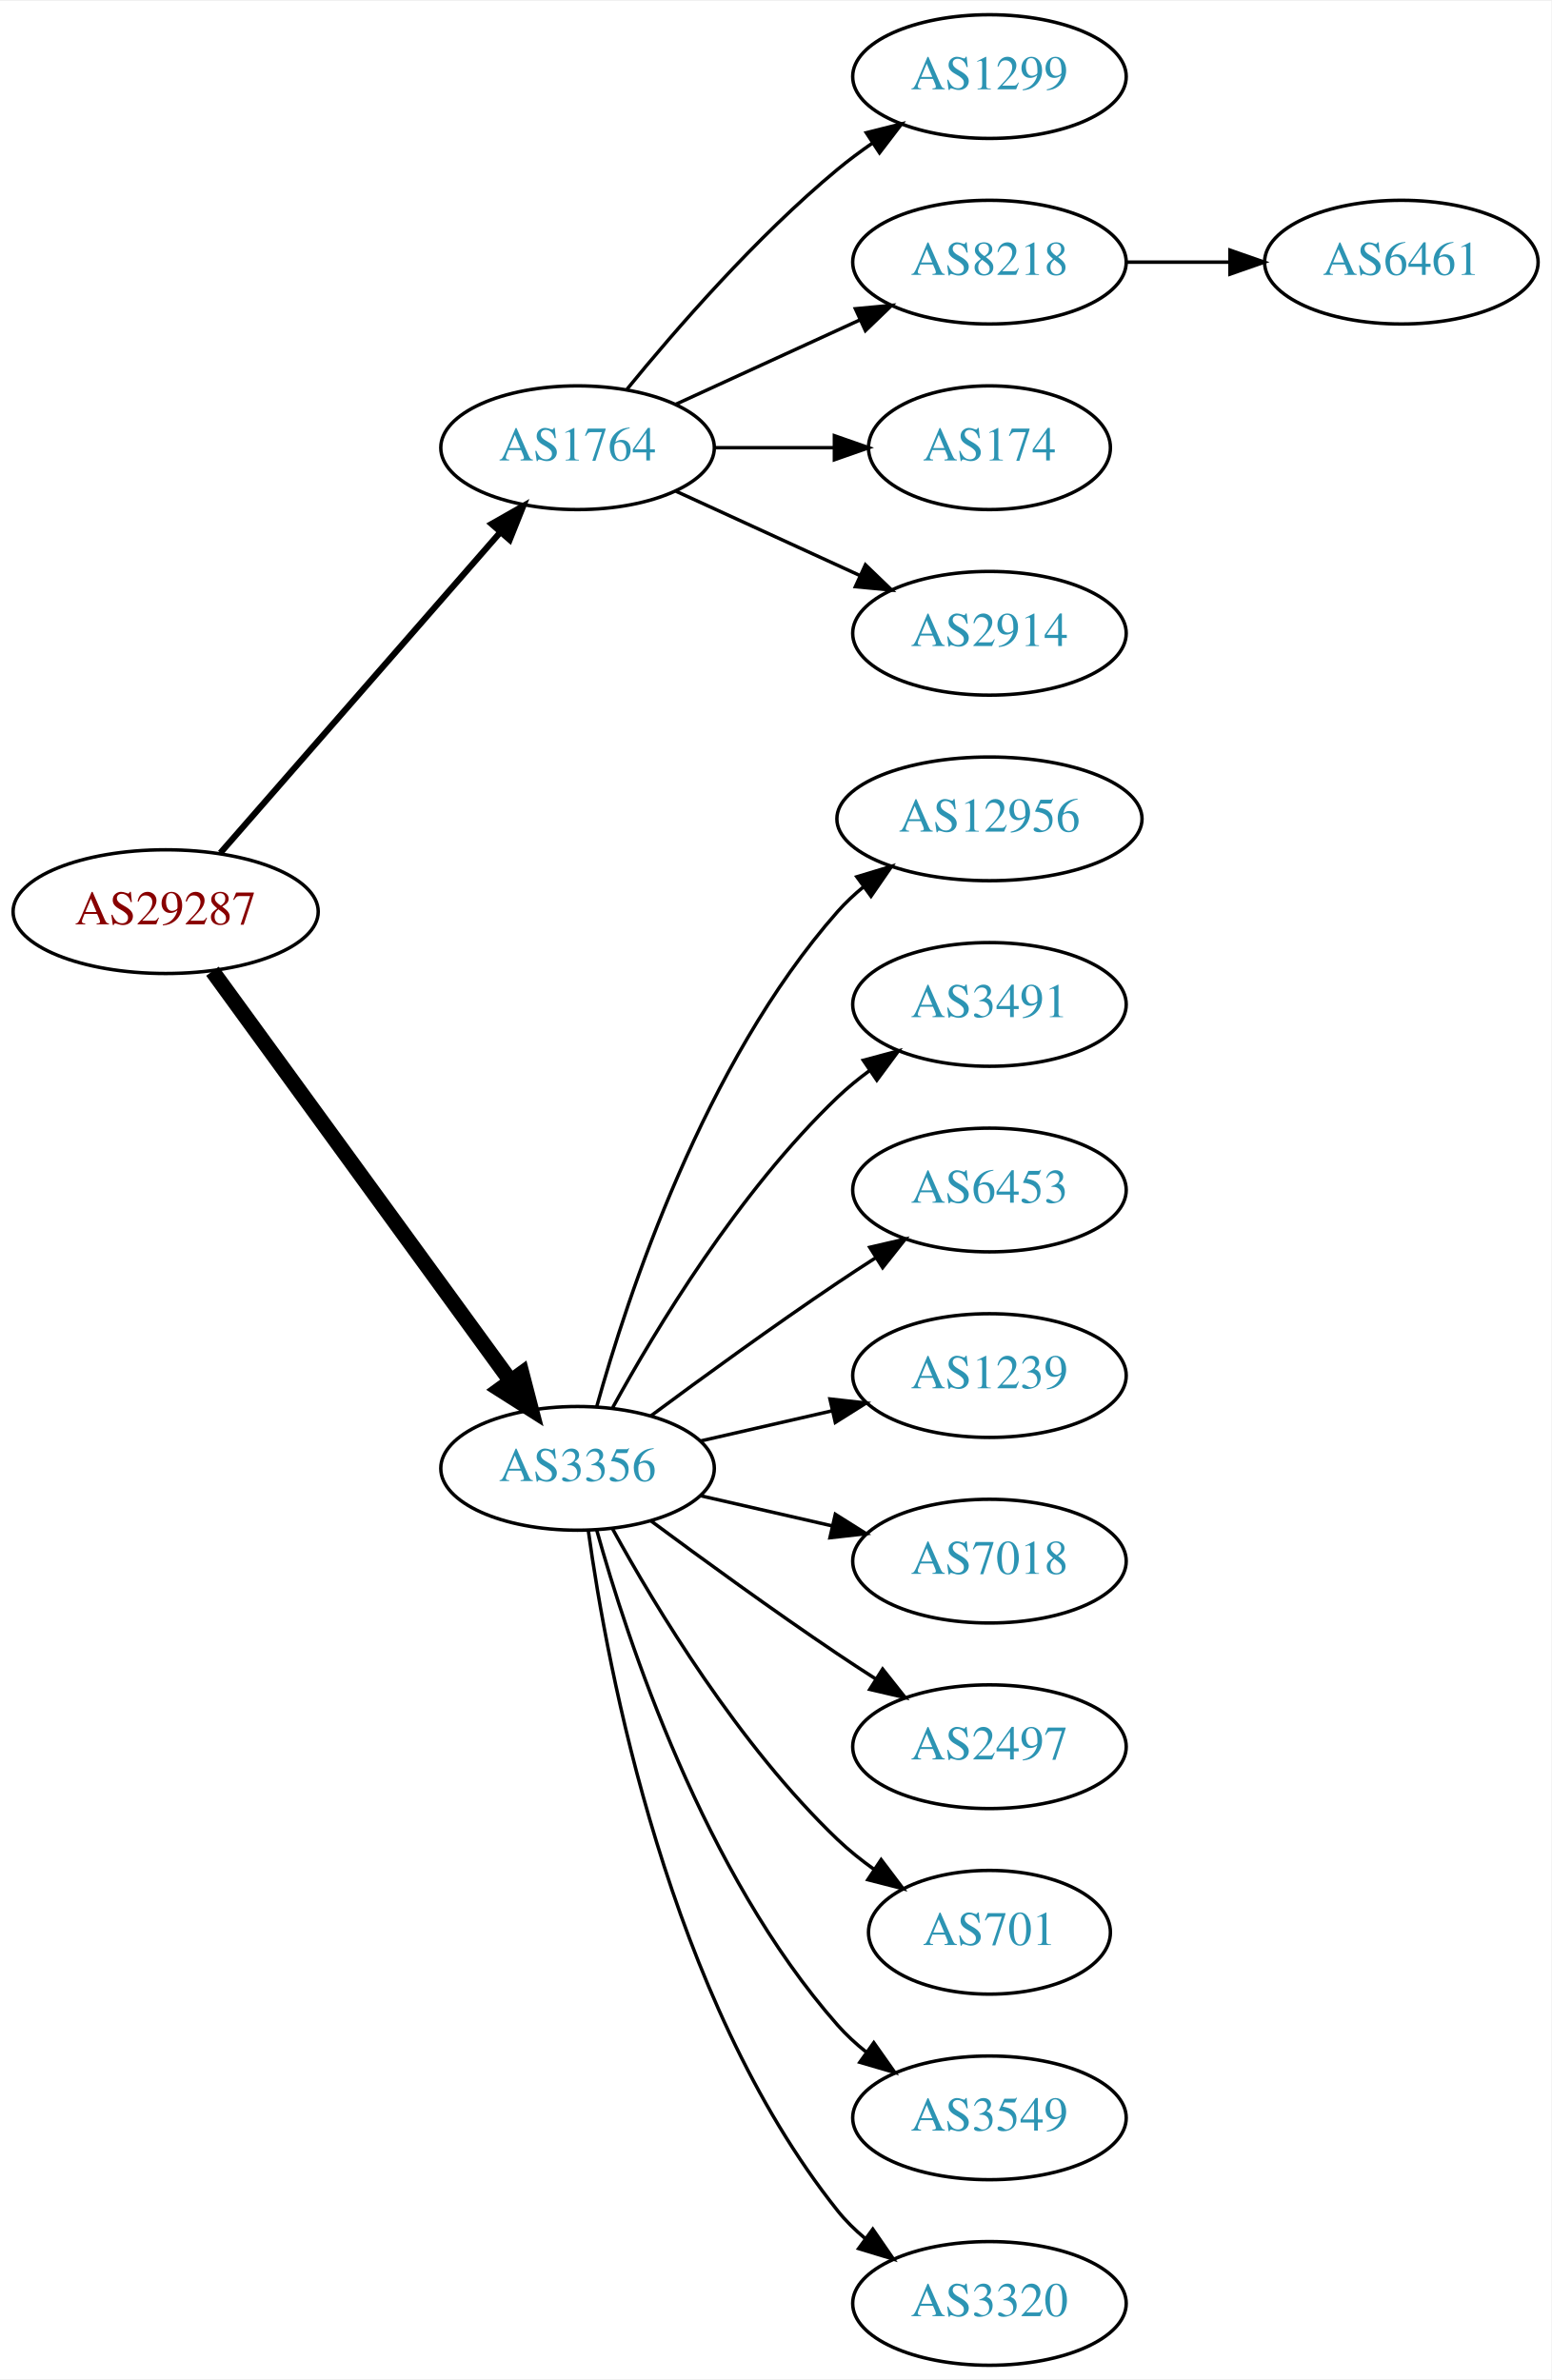
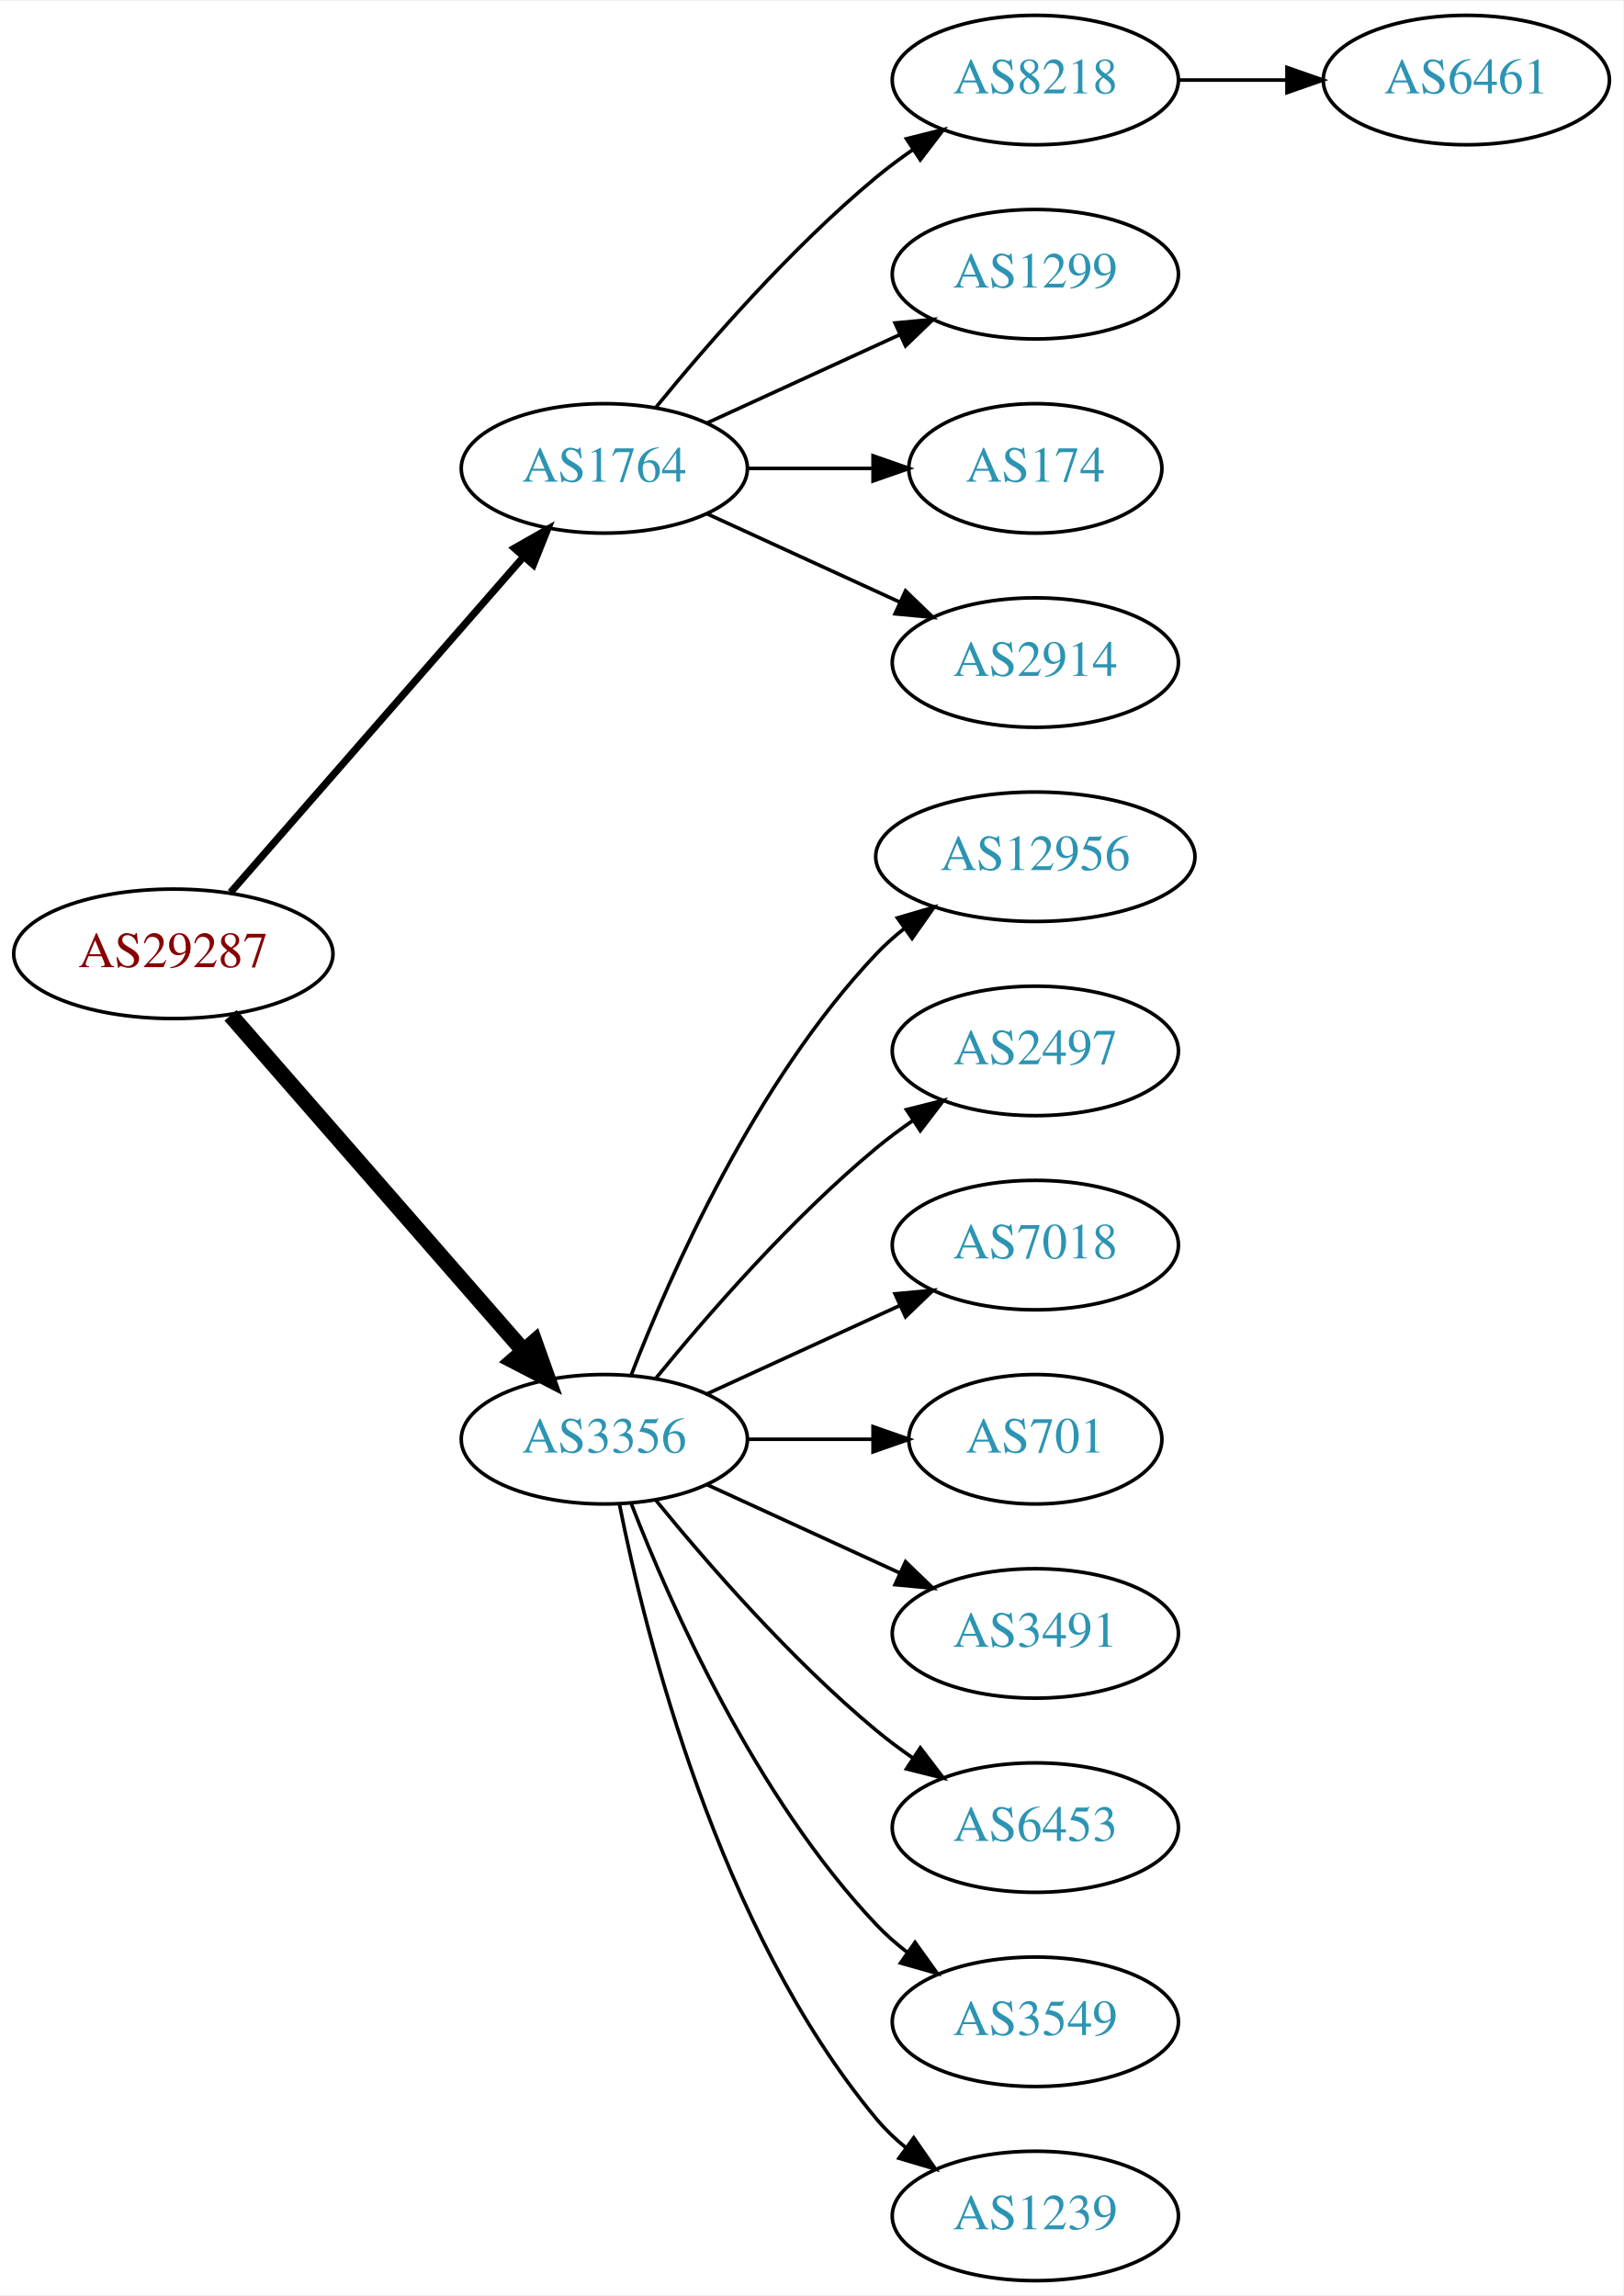
- <svg xmlns="http://www.w3.org/2000/svg" xmlns:xlink="http://www.w3.org/1999/xlink" width="451pt" height="692pt" viewBox="0.00 0.00 451.37 692.00">
-   <g id="graph0" class="graph" transform="scale(1 1) rotate(0) translate(4 688)">
-     <polygon fill="white" stroke="none" points="-4,4 -4,-688 447.37,-688 447.37,4 -4,4" />
+ <svg xmlns="http://www.w3.org/2000/svg" xmlns:xlink="http://www.w3.org/1999/xlink" width="451pt" height="638pt" viewBox="0.00 0.00 451.37 638.00">
+   <g id="graph0" class="graph" transform="scale(1 1) rotate(0) translate(4 634)">
+     <polygon fill="white" stroke="none" points="-4,4 -4,-634 447.37,-634 447.37,4 -4,4" />
    <g id="node1" class="node">
      <g id="a_node1">
        <a xlink:href="/asn/29287" xlink:title="AS29287 ~ Blizznet [AT]">
-           <ellipse fill="#ffffff" stroke="black" cx="44.196" cy="-423" rx="44.393" ry="18" />
-           <text text-anchor="middle" x="44.196" y="-419.3" font-family="Times,serif" font-size="14.00" fill="#880000">AS29287</text>
+           <ellipse fill="#ffffff" stroke="black" cx="44.196" cy="-369" rx="44.393" ry="18" />
+           <text text-anchor="middle" x="44.196" y="-365.3" font-family="Times,serif" font-size="14.00" fill="#880000">AS29287</text>
        </a>
      </g>
    </g>
    <g id="node2" class="node">
      <g id="a_node2">
        <a xlink:href="/asn/1764" xlink:title="AS1764 ~ NEXTLAYER-AS [AT]">
-           <ellipse fill="#ffffff" stroke="black" cx="164.039" cy="-558" rx="39.794" ry="18" />
-           <text text-anchor="middle" x="164.039" y="-554.3" font-family="Times,serif" font-size="14.00" fill="#2c94b3">AS1764</text>
+           <ellipse fill="#ffffff" stroke="black" cx="164.039" cy="-504" rx="39.794" ry="18" />
+           <text text-anchor="middle" x="164.039" y="-500.3" font-family="Times,serif" font-size="14.00" fill="#2c94b3">AS1764</text>
        </a>
      </g>
    </g>
    <g id="edge1" class="edge">
-       <path fill="none" stroke="black" stroke-width="1.8" d="M60.121,-440.098C80.663,-463.631 117.782,-506.155 141.379,-533.187" />
-       <polygon fill="black" stroke="black" stroke-width="1.8" points="139.022,-535.809 148.235,-541.041 144.296,-531.206 139.022,-535.809" />
+       <path fill="none" stroke="black" stroke-width="2" d="M60.121,-386.098C80.663,-409.631 117.782,-452.155 141.379,-479.187" />
+       <polygon fill="black" stroke="black" stroke-width="2" points="139.022,-481.809 148.235,-487.041 144.296,-477.206 139.022,-481.809" />
    </g>
    <g id="node3" class="node">
      <g id="a_node3">
        <a xlink:href="/asn/3356" xlink:title="AS3356 ~ Level 3 Parent, LLC [US]">
-           <ellipse fill="#ffffff" stroke="black" cx="164.039" cy="-261" rx="39.794" ry="18" />
-           <text text-anchor="middle" x="164.039" y="-257.3" font-family="Times,serif" font-size="14.00" fill="#2c94b3">AS3356</text>
+           <ellipse fill="#ffffff" stroke="black" cx="164.039" cy="-234" rx="39.794" ry="18" />
+           <text text-anchor="middle" x="164.039" y="-230.3" font-family="Times,serif" font-size="14.00" fill="#2c94b3">AS3356</text>
        </a>
      </g>
    </g>
    <g id="edge2" class="edge">
-       <path fill="none" stroke="black" stroke-width="4.5" d="M57.807,-405.663C78.628,-377.04 120.29,-319.767 144.479,-286.514" />
-       <polygon fill="black" stroke="black" stroke-width="4.5" points="147.82,-288.615 150.518,-278.212 141.451,-283.983 147.82,-288.615" />
+       <path fill="none" stroke="black" stroke-width="4.5" d="M60.121,-351.902C80.663,-328.369 117.782,-285.845 141.379,-258.813" />
+       <polygon fill="black" stroke="black" stroke-width="4.5" points="144.625,-261.082 148.235,-250.959 138.692,-255.903 144.625,-261.082" />
    </g>
    <g id="node4" class="node">
      <g id="a_node4">
-         <a xlink:href="/asn/1299" xlink:title="AS1299 ~ Telia Carrier [EU]">
-           <ellipse fill="#ffffff" stroke="black" cx="283.881" cy="-666" rx="39.794" ry="18" />
-           <text text-anchor="middle" x="283.881" y="-662.3" font-family="Times,serif" font-size="14.00" fill="#2c94b3">AS1299</text>
-         </a>
-       </g>
-     </g>
-     <g id="edge3" class="edge">
-       <path fill="none" stroke="black" d="M178.458,-575.065C192.572,-592.375 215.987,-619.345 239.685,-639 242.901,-641.668 246.402,-644.27 249.972,-646.741" />
-       <polygon fill="black" stroke="black" points="248.05,-649.666 258.329,-652.236 251.896,-643.817 248.05,-649.666" />
-     </g>
-     <g id="node5" class="node">
-       <g id="a_node5">
        <a xlink:href="/asn/8218" xlink:title="AS8218 ~ legacy Neotelecoms [FR]">
          <ellipse fill="#ffffff" stroke="black" cx="283.881" cy="-612" rx="39.794" ry="18" />
          <text text-anchor="middle" x="283.881" y="-608.3" font-family="Times,serif" font-size="14.00" fill="#2c94b3">AS8218</text>
        </a>
      </g>
    </g>
+     <g id="edge3" class="edge">
+       <path fill="none" stroke="black" d="M178.458,-521.065C192.572,-538.375 215.987,-565.345 239.685,-585 242.901,-587.668 246.402,-590.27 249.972,-592.741" />
+       <polygon fill="black" stroke="black" points="248.05,-595.666 258.329,-598.236 251.896,-589.817 248.05,-595.666" />
+     </g>
+     <g id="node5" class="node">
+       <g id="a_node5">
+         <a xlink:href="/asn/1299" xlink:title="AS1299 ~ Telia Carrier [EU]">
+           <ellipse fill="#ffffff" stroke="black" cx="283.881" cy="-558" rx="39.794" ry="18" />
+           <text text-anchor="middle" x="283.881" y="-554.3" font-family="Times,serif" font-size="14.00" fill="#2c94b3">AS1299</text>
+         </a>
+       </g>
+     </g>
    <g id="edge4" class="edge">
-       <path fill="none" stroke="black" d="M192.667,-570.661C208.624,-577.973 228.895,-587.261 246.178,-595.181" />
-       <polygon fill="black" stroke="black" points="244.876,-598.435 255.425,-599.419 247.793,-592.071 244.876,-598.435" />
+       <path fill="none" stroke="black" d="M192.667,-516.661C208.624,-523.973 228.895,-533.261 246.178,-541.181" />
+       <polygon fill="black" stroke="black" points="244.876,-544.435 255.425,-545.419 247.793,-538.071 244.876,-544.435" />
    </g>
    <g id="node6" class="node">
      <g id="a_node6">
        <a xlink:href="/asn/174" xlink:title="AS174 ~ Cogent Communications [US]">
-           <ellipse fill="#ffffff" stroke="black" cx="283.881" cy="-558" rx="35.194" ry="18" />
-           <text text-anchor="middle" x="283.881" y="-554.3" font-family="Times,serif" font-size="14.00" fill="#2c94b3">AS174</text>
+           <ellipse fill="#ffffff" stroke="black" cx="283.881" cy="-504" rx="35.194" ry="18" />
+           <text text-anchor="middle" x="283.881" y="-500.3" font-family="Times,serif" font-size="14.00" fill="#2c94b3">AS174</text>
        </a>
      </g>
    </g>
    <g id="edge5" class="edge">
-       <path fill="none" stroke="black" d="M203.951,-558C215.038,-558 227.198,-558 238.58,-558" />
-       <polygon fill="black" stroke="black" points="238.762,-561.5 248.762,-558 238.762,-554.5 238.762,-561.5" />
+       <path fill="none" stroke="black" d="M203.951,-504C215.038,-504 227.198,-504 238.58,-504" />
+       <polygon fill="black" stroke="black" points="238.762,-507.5 248.762,-504 238.762,-500.5 238.762,-507.5" />
    </g>
    <g id="node7" class="node">
      <g id="a_node7">
        <a xlink:href="/asn/2914" xlink:title="AS2914 ~ NTT America, Inc. [US]">
-           <ellipse fill="#ffffff" stroke="black" cx="283.881" cy="-504" rx="39.794" ry="18" />
-           <text text-anchor="middle" x="283.881" y="-500.3" font-family="Times,serif" font-size="14.00" fill="#2c94b3">AS2914</text>
+           <ellipse fill="#ffffff" stroke="black" cx="283.881" cy="-450" rx="39.794" ry="18" />
+           <text text-anchor="middle" x="283.881" y="-446.3" font-family="Times,serif" font-size="14.00" fill="#2c94b3">AS2914</text>
        </a>
      </g>
    </g>
    <g id="edge6" class="edge">
-       <path fill="none" stroke="black" d="M192.667,-545.339C208.624,-538.027 228.895,-528.739 246.178,-520.819" />
-       <polygon fill="black" stroke="black" points="247.793,-523.929 255.425,-516.581 244.876,-517.565 247.793,-523.929" />
+       <path fill="none" stroke="black" d="M192.667,-491.339C208.624,-484.027 228.895,-474.739 246.178,-466.819" />
+       <polygon fill="black" stroke="black" points="247.793,-469.929 255.425,-462.581 244.876,-463.565 247.793,-469.929" />
    </g>
    <g id="node9" class="node">
      <g id="a_node9">
        <a xlink:href="/asn/12956" xlink:title="AS12956 ~ TELXIUS [ES]">
-           <ellipse fill="#ffffff" stroke="black" cx="283.881" cy="-450" rx="44.393" ry="18" />
-           <text text-anchor="middle" x="283.881" y="-446.3" font-family="Times,serif" font-size="14.00" fill="#2c94b3">AS12956</text>
+           <ellipse fill="#ffffff" stroke="black" cx="283.881" cy="-396" rx="44.393" ry="18" />
+           <text text-anchor="middle" x="283.881" y="-392.3" font-family="Times,serif" font-size="14.00" fill="#2c94b3">AS12956</text>
        </a>
      </g>
    </g>
    <g id="edge8" class="edge">
-       <path fill="none" stroke="black" d="M169.612,-278.946C178.517,-310.995 200.801,-378.842 239.685,-423 241.975,-425.601 244.577,-428.038 247.34,-430.301" />
-       <polygon fill="black" stroke="black" points="245.293,-433.14 255.434,-436.208 249.419,-427.485 245.293,-433.14" />
+       <path fill="none" stroke="black" d="M171.562,-251.994C182.312,-279.728 205.969,-333.429 239.685,-369 242.069,-371.515 244.736,-373.893 247.542,-376.117" />
+       <polygon fill="black" stroke="black" points="245.535,-378.985 255.704,-381.961 249.611,-373.293 245.535,-378.985" />
    </g>
    <g id="node10" class="node">
      <g id="a_node10">
-         <a xlink:href="/asn/3491" xlink:title="AS3491 ~ PCCW Global, Inc. [US]">
-           <ellipse fill="#ffffff" stroke="black" cx="283.881" cy="-396" rx="39.794" ry="18" />
-           <text text-anchor="middle" x="283.881" y="-392.3" font-family="Times,serif" font-size="14.00" fill="#2c94b3">AS3491</text>
+         <a xlink:href="/asn/2497" xlink:title="AS2497 ~ Internet Initiative Japan Inc. [JP]">
+           <ellipse fill="#ffffff" stroke="black" cx="283.881" cy="-342" rx="39.794" ry="18" />
+           <text text-anchor="middle" x="283.881" y="-338.3" font-family="Times,serif" font-size="14.00" fill="#2c94b3">AS2497</text>
        </a>
      </g>
    </g>
    <g id="edge9" class="edge">
-       <path fill="none" stroke="black" d="M174.28,-278.713C186.825,-301.561 211.002,-341.611 239.685,-369 242.553,-371.739 245.742,-374.347 249.051,-376.785" />
-       <polygon fill="black" stroke="black" points="247.175,-379.742 257.411,-382.477 251.114,-373.956 247.175,-379.742" />
+       <path fill="none" stroke="black" d="M178.458,-251.065C192.572,-268.375 215.987,-295.345 239.685,-315 242.901,-317.668 246.402,-320.27 249.972,-322.741" />
+       <polygon fill="black" stroke="black" points="248.05,-325.666 258.329,-328.236 251.896,-319.817 248.05,-325.666" />
    </g>
    <g id="node11" class="node">
      <g id="a_node11">
-         <a xlink:href="/asn/6453" xlink:title="AS6453 ~ TATA COMMUNICATIONS (AMERICA) INC [US]">
-           <ellipse fill="#ffffff" stroke="black" cx="283.881" cy="-342" rx="39.794" ry="18" />
-           <text text-anchor="middle" x="283.881" y="-338.3" font-family="Times,serif" font-size="14.00" fill="#2c94b3">AS6453</text>
+         <a xlink:href="/asn/7018" xlink:title="AS7018 ~ AT&amp;T Services, Inc. [US]">
+           <ellipse fill="#ffffff" stroke="black" cx="283.881" cy="-288" rx="39.794" ry="18" />
+           <text text-anchor="middle" x="283.881" y="-284.3" font-family="Times,serif" font-size="14.00" fill="#2c94b3">AS7018</text>
        </a>
      </g>
    </g>
    <g id="edge10" class="edge">
-       <path fill="none" stroke="black" d="M185.369,-276.277C200.231,-287.304 220.976,-302.407 239.685,-315 243.234,-317.389 246.984,-319.839 250.733,-322.242" />
-       <polygon fill="black" stroke="black" points="249.059,-325.325 259.381,-327.712 252.801,-319.409 249.059,-325.325" />
+       <path fill="none" stroke="black" d="M192.667,-246.661C208.624,-253.973 228.895,-263.261 246.178,-271.181" />
+       <polygon fill="black" stroke="black" points="244.876,-274.435 255.425,-275.419 247.793,-268.071 244.876,-274.435" />
    </g>
    <g id="node12" class="node">
      <g id="a_node12">
-         <a xlink:href="/asn/1239" xlink:title="AS1239 ~ Sprint [US]">
-           <ellipse fill="#ffffff" stroke="black" cx="283.881" cy="-288" rx="39.794" ry="18" />
-           <text text-anchor="middle" x="283.881" y="-284.3" font-family="Times,serif" font-size="14.00" fill="#2c94b3">AS1239</text>
+         <a xlink:href="/asn/701" xlink:title="AS701 ~ UUNET [US]">
+           <ellipse fill="#ffffff" stroke="black" cx="283.881" cy="-234" rx="35.194" ry="18" />
+           <text text-anchor="middle" x="283.881" y="-230.3" font-family="Times,serif" font-size="14.00" fill="#2c94b3">AS701</text>
        </a>
      </g>
    </g>
    <g id="edge11" class="edge">
-       <path fill="none" stroke="black" d="M199.758,-268.955C211.758,-271.704 225.379,-274.825 238.071,-277.733" />
-       <polygon fill="black" stroke="black" points="237.474,-281.187 248.003,-280.009 239.037,-274.364 237.474,-281.187" />
+       <path fill="none" stroke="black" d="M203.951,-234C215.038,-234 227.198,-234 238.58,-234" />
+       <polygon fill="black" stroke="black" points="238.762,-237.5 248.762,-234 238.762,-230.5 238.762,-237.5" />
    </g>
    <g id="node13" class="node">
      <g id="a_node13">
-         <a xlink:href="/asn/7018" xlink:title="AS7018 ~ AT&amp;T Services, Inc. [US]">
-           <ellipse fill="#ffffff" stroke="black" cx="283.881" cy="-234" rx="39.794" ry="18" />
-           <text text-anchor="middle" x="283.881" y="-230.3" font-family="Times,serif" font-size="14.00" fill="#2c94b3">AS7018</text>
+         <a xlink:href="/asn/3491" xlink:title="AS3491 ~ PCCW Global, Inc. [US]">
+           <ellipse fill="#ffffff" stroke="black" cx="283.881" cy="-180" rx="39.794" ry="18" />
+           <text text-anchor="middle" x="283.881" y="-176.3" font-family="Times,serif" font-size="14.00" fill="#2c94b3">AS3491</text>
        </a>
      </g>
    </g>
    <g id="edge12" class="edge">
-       <path fill="none" stroke="black" d="M199.758,-253.045C211.758,-250.296 225.379,-247.175 238.071,-244.267" />
-       <polygon fill="black" stroke="black" points="239.037,-247.636 248.003,-241.991 237.474,-240.813 239.037,-247.636" />
+       <path fill="none" stroke="black" d="M192.667,-221.339C208.624,-214.027 228.895,-204.739 246.178,-196.819" />
+       <polygon fill="black" stroke="black" points="247.793,-199.929 255.425,-192.581 244.876,-193.565 247.793,-199.929" />
    </g>
    <g id="node14" class="node">
      <g id="a_node14">
-         <a xlink:href="/asn/2497" xlink:title="AS2497 ~ Internet Initiative Japan Inc. [JP]">
-           <ellipse fill="#ffffff" stroke="black" cx="283.881" cy="-180" rx="39.794" ry="18" />
-           <text text-anchor="middle" x="283.881" y="-176.3" font-family="Times,serif" font-size="14.00" fill="#2c94b3">AS2497</text>
+         <a xlink:href="/asn/6453" xlink:title="AS6453 ~ TATA COMMUNICATIONS (AMERICA) INC [US]">
+           <ellipse fill="#ffffff" stroke="black" cx="283.881" cy="-126" rx="39.794" ry="18" />
+           <text text-anchor="middle" x="283.881" y="-122.3" font-family="Times,serif" font-size="14.00" fill="#2c94b3">AS6453</text>
        </a>
      </g>
    </g>
    <g id="edge13" class="edge">
-       <path fill="none" stroke="black" d="M185.369,-245.723C200.231,-234.696 220.976,-219.593 239.685,-207 243.234,-204.611 246.984,-202.161 250.733,-199.758" />
-       <polygon fill="black" stroke="black" points="252.801,-202.591 259.381,-194.288 249.059,-196.675 252.801,-202.591" />
+       <path fill="none" stroke="black" d="M178.458,-216.935C192.572,-199.625 215.987,-172.655 239.685,-153 242.901,-150.332 246.402,-147.73 249.972,-145.259" />
+       <polygon fill="black" stroke="black" points="251.896,-148.183 258.329,-139.764 248.05,-142.334 251.896,-148.183" />
    </g>
    <g id="node15" class="node">
      <g id="a_node15">
-         <a xlink:href="/asn/701" xlink:title="AS701 ~ UUNET [US]">
-           <ellipse fill="#ffffff" stroke="black" cx="283.881" cy="-126" rx="35.194" ry="18" />
-           <text text-anchor="middle" x="283.881" y="-122.3" font-family="Times,serif" font-size="14.00" fill="#2c94b3">AS701</text>
-         </a>
-       </g>
-     </g>
-     <g id="edge14" class="edge">
-       <path fill="none" stroke="black" d="M174.28,-243.287C186.825,-220.439 211.002,-180.389 239.685,-153 242.939,-149.893 246.606,-146.954 250.393,-144.24" />
-       <polygon fill="black" stroke="black" points="252.37,-147.128 258.761,-138.678 248.495,-141.299 252.37,-147.128" />
-     </g>
-     <g id="node16" class="node">
-       <g id="a_node16">
        <a xlink:href="/asn/3549" xlink:title="AS3549 ~ Level 3 Parent, LLC [US]">
          <ellipse fill="#ffffff" stroke="black" cx="283.881" cy="-72" rx="39.794" ry="18" />
          <text text-anchor="middle" x="283.881" y="-68.3" font-family="Times,serif" font-size="14.00" fill="#2c94b3">AS3549</text>
        </a>
      </g>
    </g>
-     <g id="edge15" class="edge">
-       <path fill="none" stroke="black" d="M169.612,-243.054C178.517,-211.005 200.801,-143.158 239.685,-99 242.169,-96.179 245.019,-93.551 248.044,-91.129" />
-       <polygon fill="black" stroke="black" points="250.23,-93.869 256.334,-85.209 246.162,-88.172 250.23,-93.869" />
+     <g id="edge14" class="edge">
+       <path fill="none" stroke="black" d="M171.562,-216.006C182.312,-188.272 205.969,-134.571 239.685,-99 242.271,-96.272 245.188,-93.706 248.257,-91.323" />
+       <polygon fill="black" stroke="black" points="250.435,-94.07 256.605,-85.457 246.411,-88.342 250.435,-94.07" />
    </g>
-     <g id="node17" class="node">
-       <g id="a_node17">
-         <a xlink:href="/asn/3320" xlink:title="AS3320 ~ DTAG [DE]">
+     <g id="node16" class="node">
+       <g id="a_node16">
+         <a xlink:href="/asn/1239" xlink:title="AS1239 ~ Sprint [US]">
          <ellipse fill="#ffffff" stroke="black" cx="283.881" cy="-18" rx="39.794" ry="18" />
-           <text text-anchor="middle" x="283.881" y="-14.3" font-family="Times,serif" font-size="14.00" fill="#2c94b3">AS3320</text>
+           <text text-anchor="middle" x="283.881" y="-14.3" font-family="Times,serif" font-size="14.00" fill="#2c94b3">AS1239</text>
        </a>
      </g>
    </g>
-     <g id="edge16" class="edge">
-       <path fill="none" stroke="black" d="M167.178,-242.83C172.678,-203.026 190.504,-106.767 239.685,-45 242.026,-42.06 244.781,-39.351 247.747,-36.879" />
-       <polygon fill="black" stroke="black" points="249.939,-39.612 255.953,-30.89 245.812,-33.958 249.939,-39.612" />
+     <g id="edge15" class="edge">
+       <path fill="none" stroke="black" d="M168.237,-215.927C175.401,-179.859 195.675,-97.875 239.685,-45 242.09,-42.111 244.886,-39.437 247.879,-36.987" />
+       <polygon fill="black" stroke="black" points="250.069,-39.722 256.122,-31.027 245.967,-34.05 250.069,-39.722" />
    </g>
    <g id="node8" class="node">
      <g id="a_node8">
        <a xlink:href="/asn/6461" xlink:title="AS6461 ~ Zayo Bandwidth [US]">
          <ellipse fill="#ffffff" stroke="black" cx="403.724" cy="-612" rx="39.794" ry="18" />
          <text text-anchor="middle" x="403.724" y="-608.3" font-family="Times,serif" font-size="14.00" fill="#2c94b3">AS6461</text>
        </a>
      </g>
    </g>
    <g id="edge7" class="edge">
      <path fill="none" stroke="black" d="M323.794,-612C333.347,-612 343.697,-612 353.659,-612" />
      <polygon fill="black" stroke="black" points="353.852,-615.5 363.852,-612 353.852,-608.5 353.852,-615.5" />
    </g>
  </g>
</svg>
